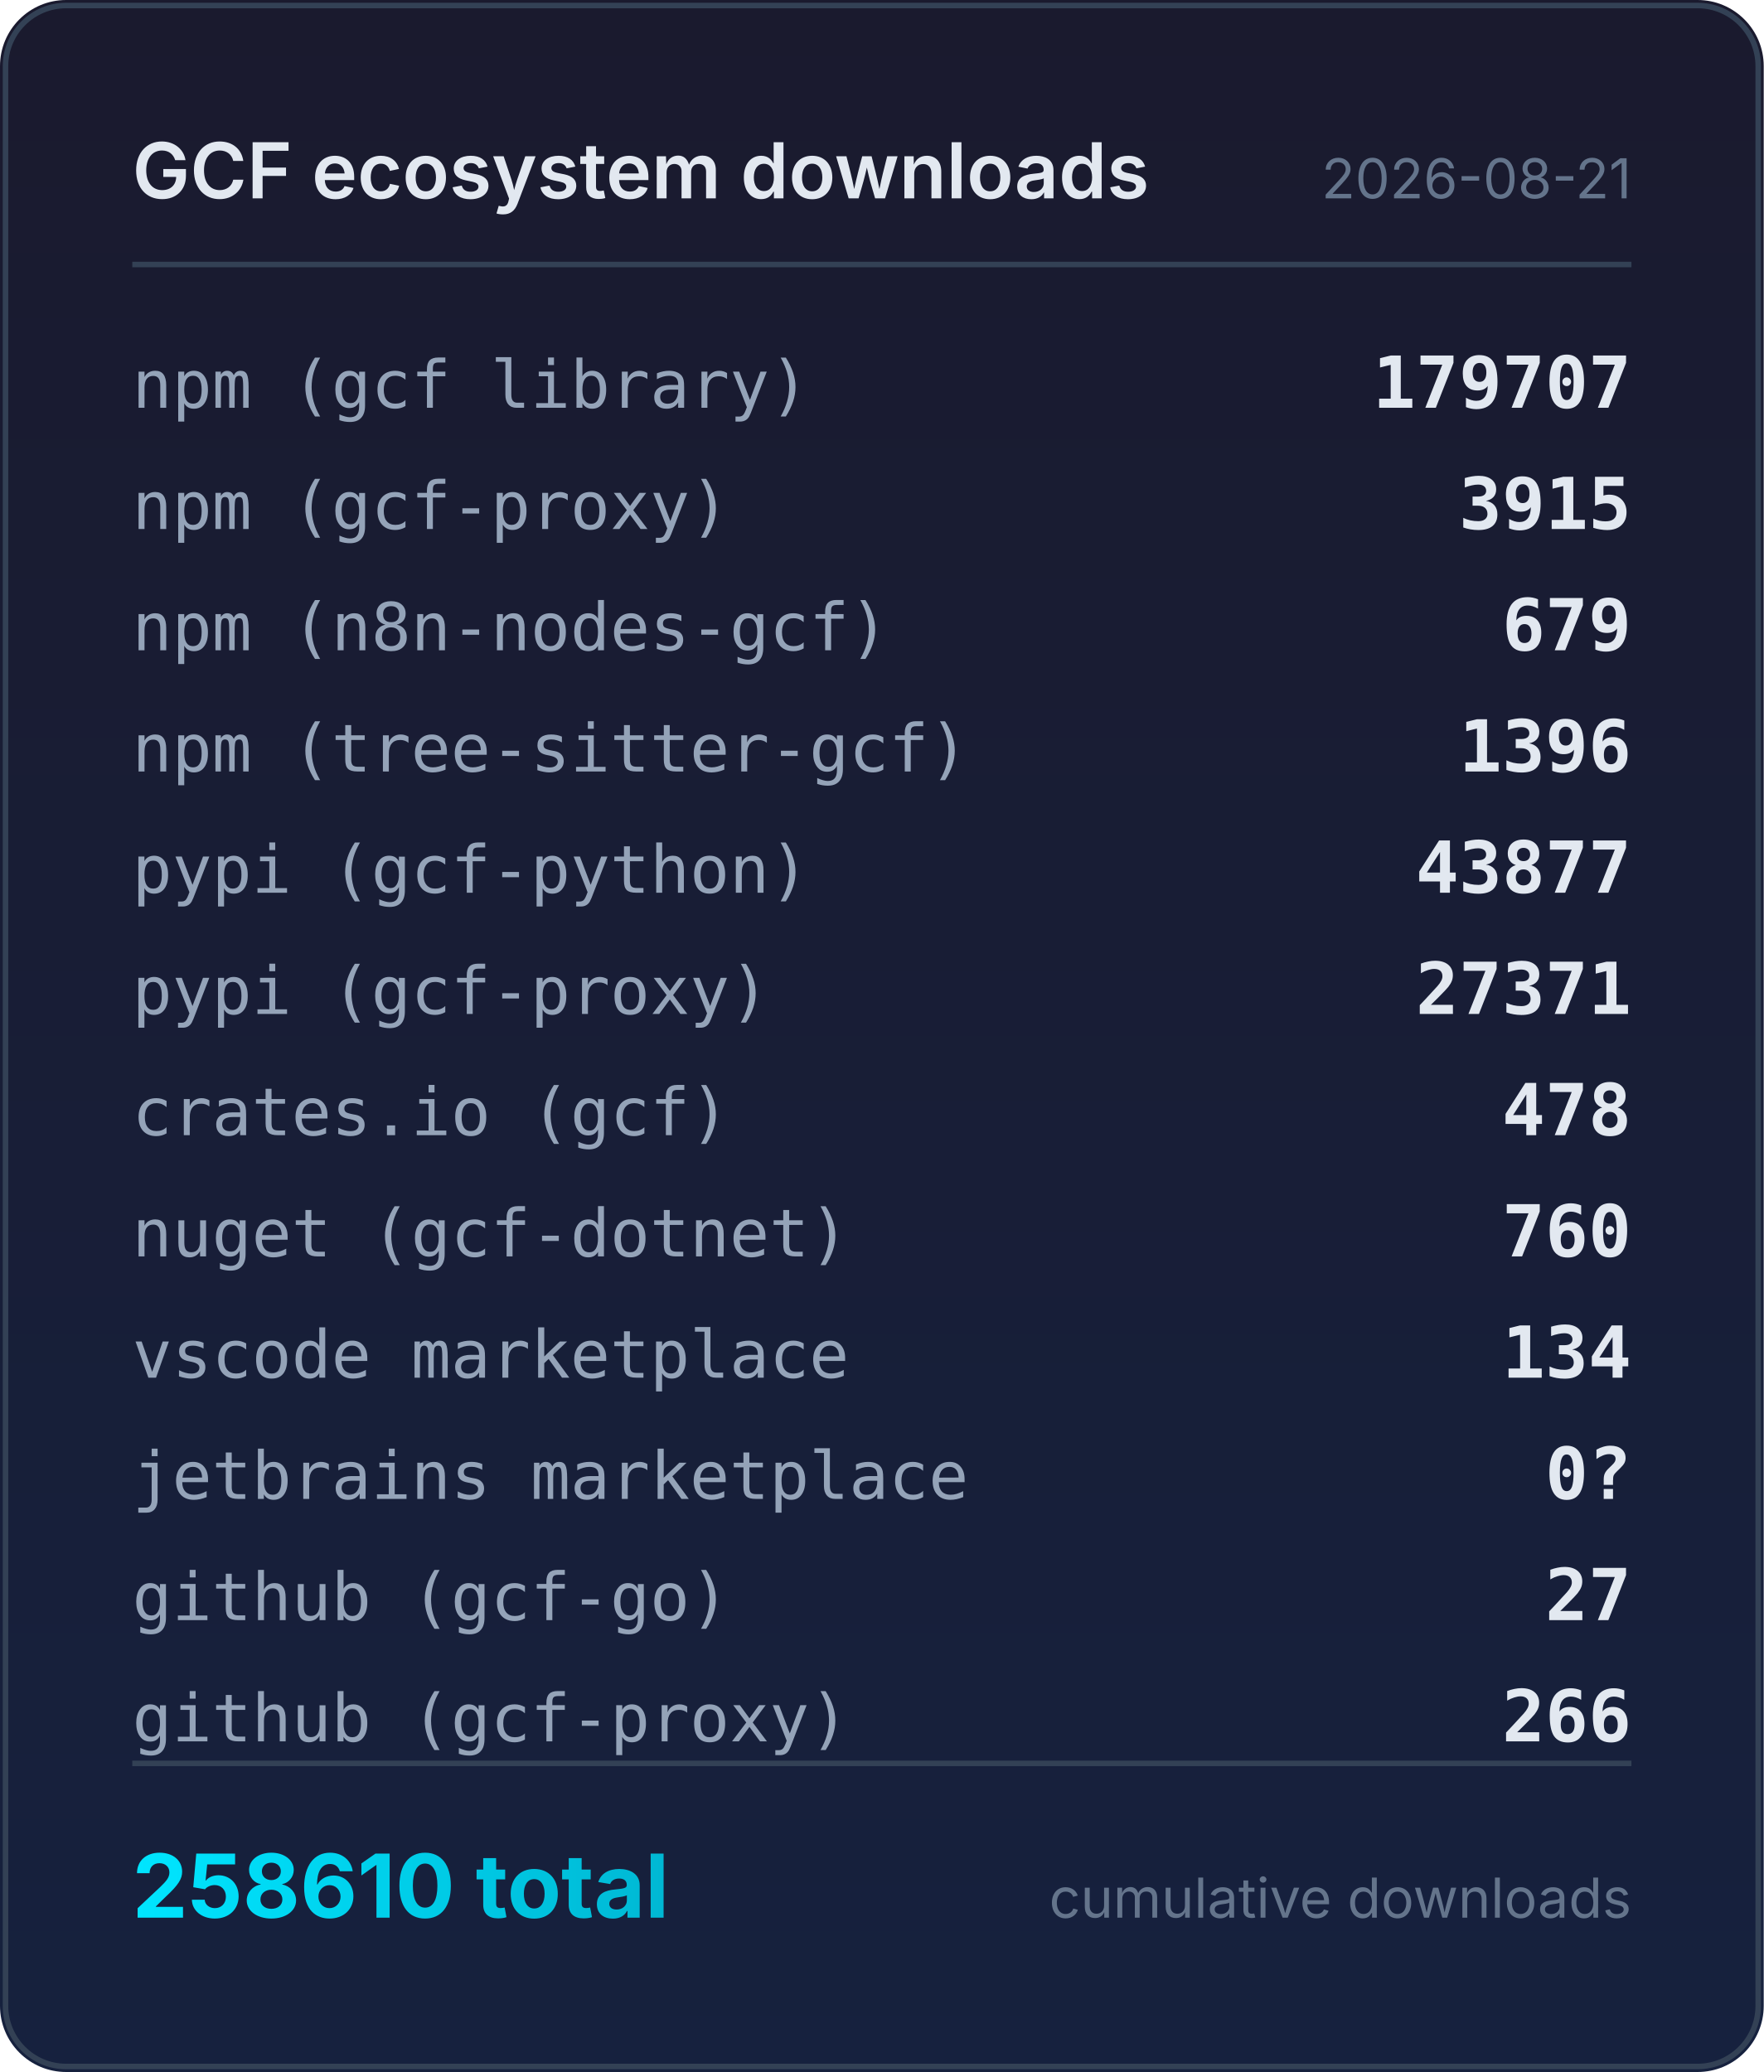
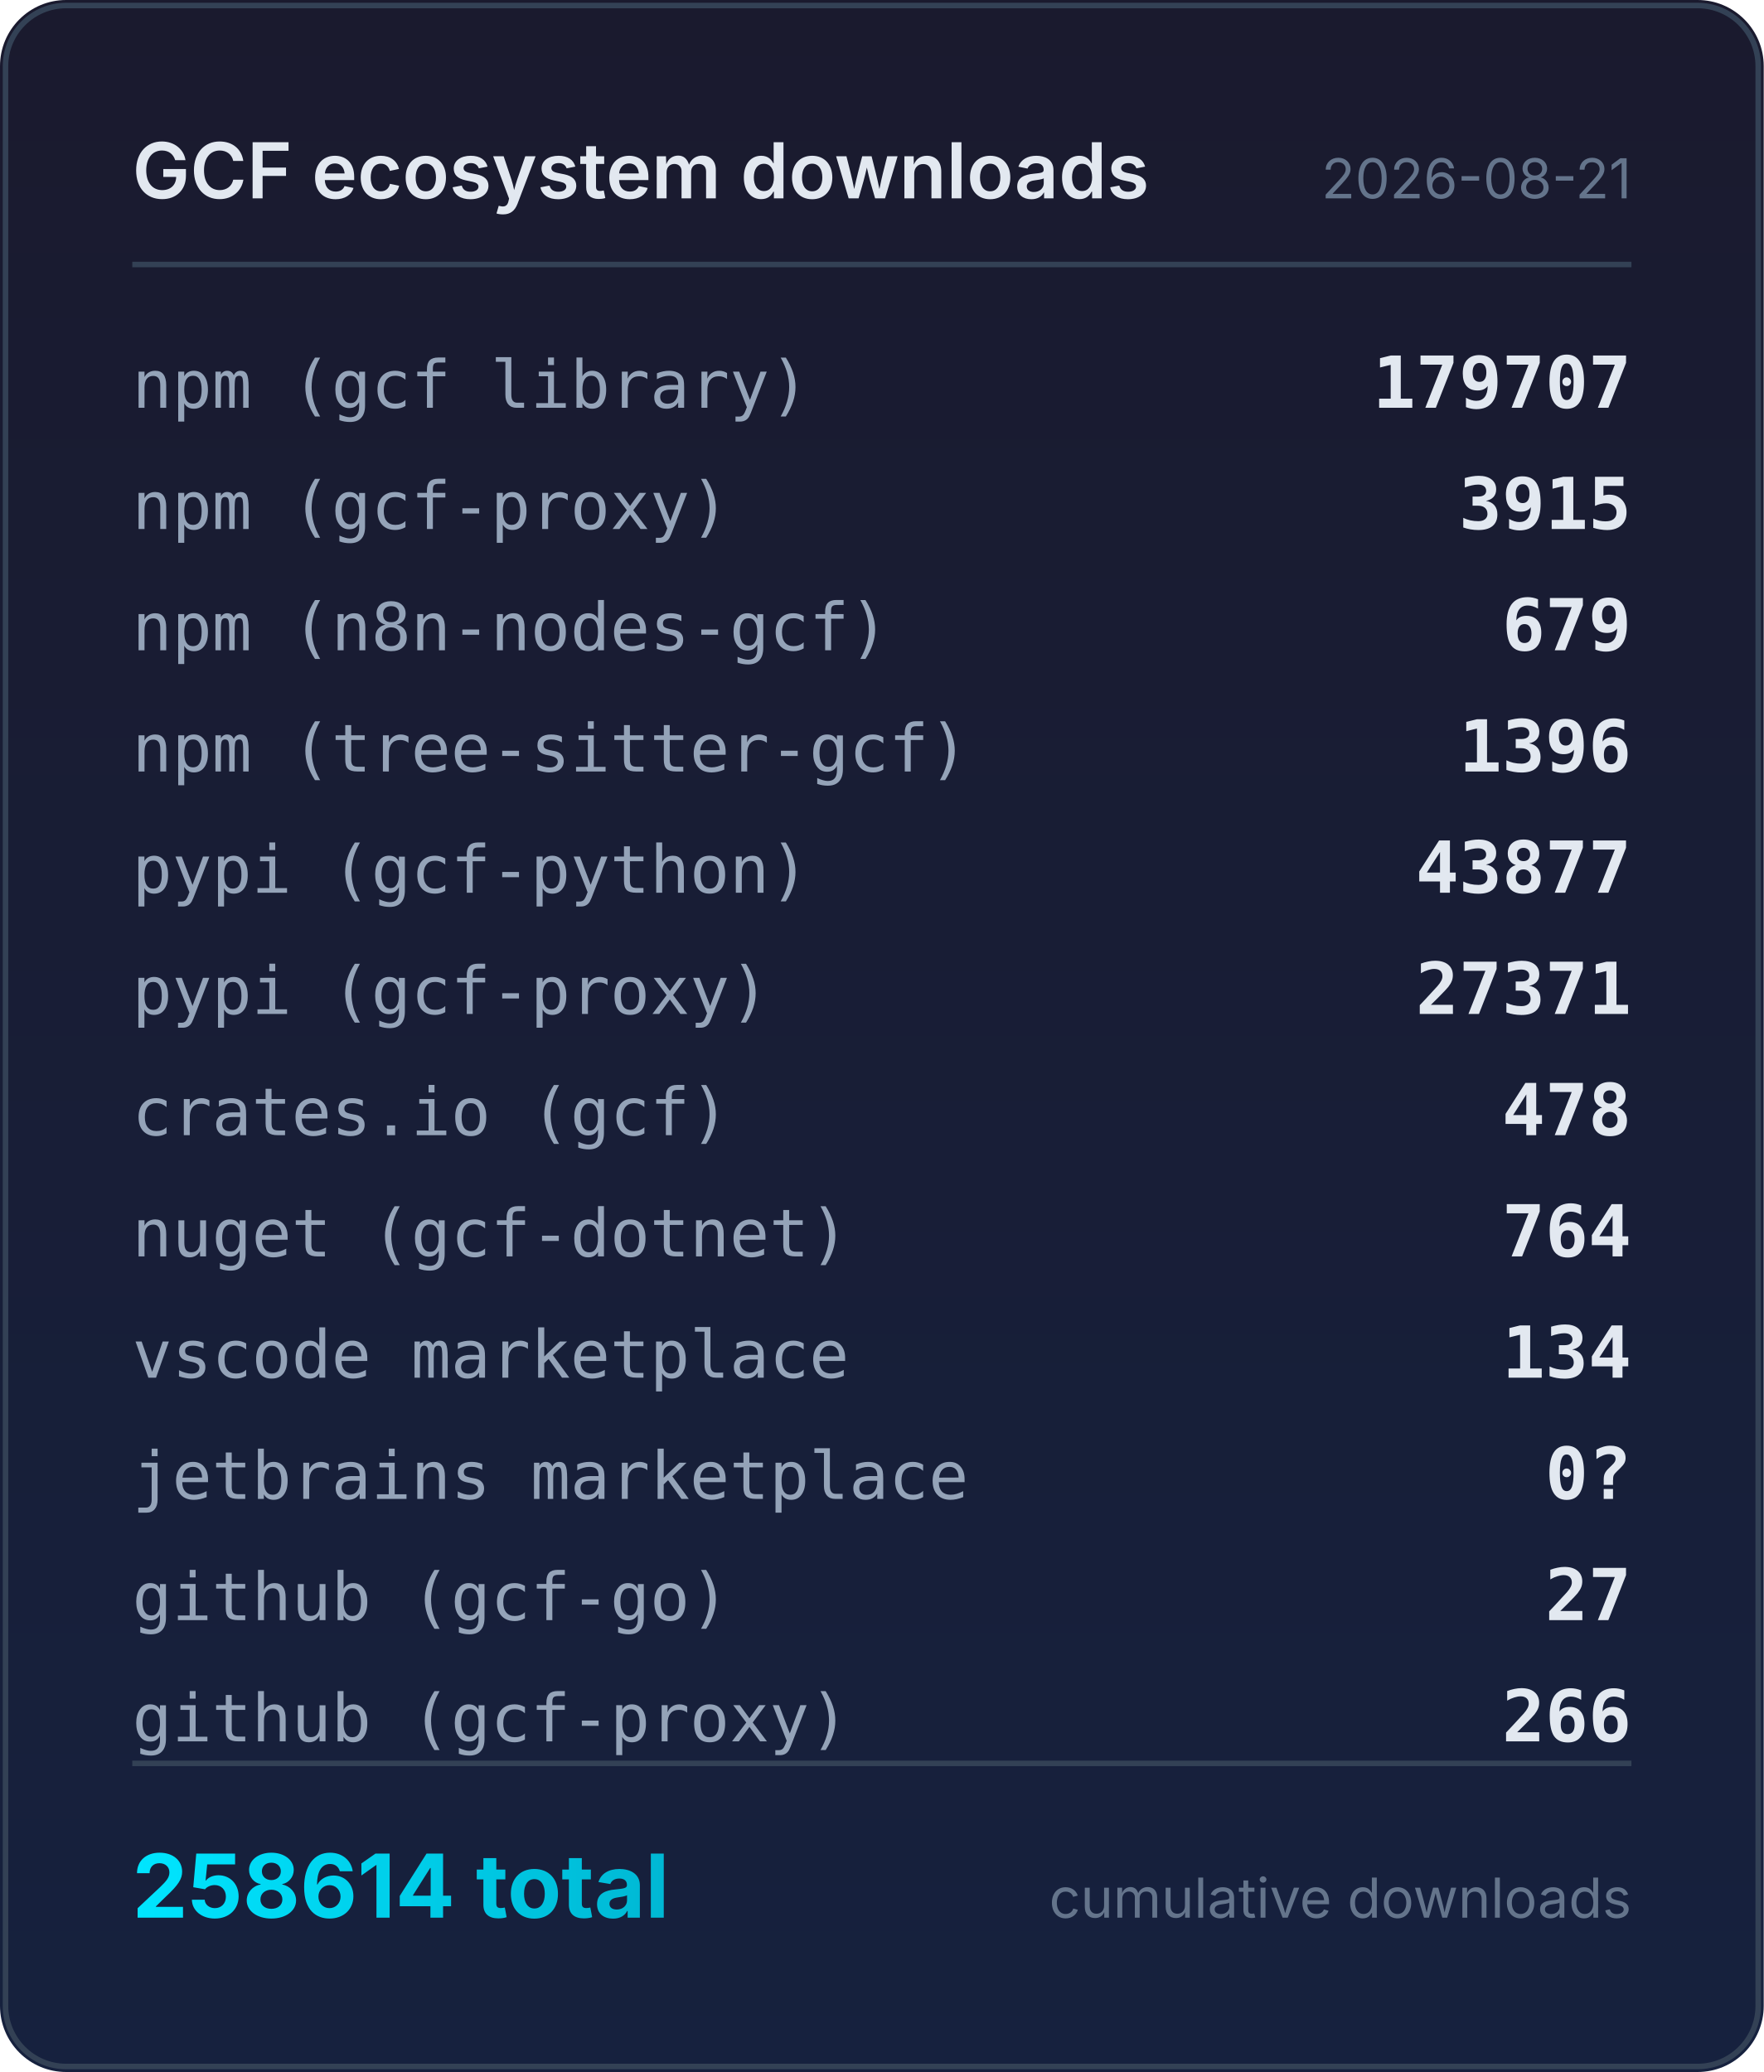
<svg xmlns="http://www.w3.org/2000/svg" width="320" height="376" viewBox="0 0 320 376">
  <defs>
    <linearGradient id="bg" x1="0" y1="0" x2="0" y2="1">
      <stop offset="0%" stop-color="#1a1a2e" />
      <stop offset="100%" stop-color="#16213e" />
    </linearGradient>
    <linearGradient id="accent" x1="0" y1="0" x2="1" y2="0">
      <stop offset="0%" stop-color="#00e5ff" />
      <stop offset="100%" stop-color="#00b8d4" />
    </linearGradient>
  </defs>
  <rect width="320" height="376" rx="12" fill="url(#bg)" />
  <rect x="1" y="1" width="318" height="374" rx="11" fill="none" stroke="#334155" stroke-width="1" />
  <text x="24" y="36" fill="#e2e8f0" font-family="system-ui,-apple-system,sans-serif" font-size="14" font-weight="600">GCF ecosystem downloads</text>
  <text x="296" y="36" fill="#64748b" font-family="system-ui,-apple-system,sans-serif" font-size="10" text-anchor="end">2026-08-21</text>
  <line x1="24" y1="48" x2="296" y2="48" stroke="#334155" stroke-width="1" />
  <text x="24" y="74" fill="#94a3b8" font-family="ui-monospace,monospace" font-size="12">npm (gcf library)</text>
  <text x="296" y="74" fill="#e2e8f0" font-family="ui-monospace,monospace" font-size="13" font-weight="600" text-anchor="end">179707</text>
  <text x="24" y="96" fill="#94a3b8" font-family="ui-monospace,monospace" font-size="12">npm (gcf-proxy)</text>
  <text x="296" y="96" fill="#e2e8f0" font-family="ui-monospace,monospace" font-size="13" font-weight="600" text-anchor="end">3915</text>
  <text x="24" y="118" fill="#94a3b8" font-family="ui-monospace,monospace" font-size="12">npm (n8n-nodes-gcf)</text>
  <text x="296" y="118" fill="#e2e8f0" font-family="ui-monospace,monospace" font-size="13" font-weight="600" text-anchor="end">679</text>
  <text x="24" y="140" fill="#94a3b8" font-family="ui-monospace,monospace" font-size="12">npm (tree-sitter-gcf)</text>
  <text x="296" y="140" fill="#e2e8f0" font-family="ui-monospace,monospace" font-size="13" font-weight="600" text-anchor="end">1396</text>
  <text x="24" y="162" fill="#94a3b8" font-family="ui-monospace,monospace" font-size="12">pypi (gcf-python)</text>
  <text x="296" y="162" fill="#e2e8f0" font-family="ui-monospace,monospace" font-size="13" font-weight="600" text-anchor="end">43877</text>
  <text x="24" y="184" fill="#94a3b8" font-family="ui-monospace,monospace" font-size="12">pypi (gcf-proxy)</text>
  <text x="296" y="184" fill="#e2e8f0" font-family="ui-monospace,monospace" font-size="13" font-weight="600" text-anchor="end">27371</text>
  <text x="24" y="206" fill="#94a3b8" font-family="ui-monospace,monospace" font-size="12">crates.io (gcf)</text>
  <text x="296" y="206" fill="#e2e8f0" font-family="ui-monospace,monospace" font-size="13" font-weight="600" text-anchor="end">478</text>
  <text x="24" y="228" fill="#94a3b8" font-family="ui-monospace,monospace" font-size="12">nuget (gcf-dotnet)</text>
-   <text x="296" y="228" fill="#e2e8f0" font-family="ui-monospace,monospace" font-size="13" font-weight="600" text-anchor="end">760</text>
+   <text x="296" y="228" fill="#e2e8f0" font-family="ui-monospace,monospace" font-size="13" font-weight="600" text-anchor="end">764</text>
  <text x="24" y="250" fill="#94a3b8" font-family="ui-monospace,monospace" font-size="12">vscode marketplace</text>
  <text x="296" y="250" fill="#e2e8f0" font-family="ui-monospace,monospace" font-size="13" font-weight="600" text-anchor="end">134</text>
  <text x="24" y="272" fill="#94a3b8" font-family="ui-monospace,monospace" font-size="12">jetbrains marketplace</text>
  <text x="296" y="272" fill="#e2e8f0" font-family="ui-monospace,monospace" font-size="13" font-weight="600" text-anchor="end">0?</text>
  <text x="24" y="294" fill="#94a3b8" font-family="ui-monospace,monospace" font-size="12">github (gcf-go)</text>
  <text x="296" y="294" fill="#e2e8f0" font-family="ui-monospace,monospace" font-size="13" font-weight="600" text-anchor="end">27</text>
  <text x="24" y="316" fill="#94a3b8" font-family="ui-monospace,monospace" font-size="12">github (gcf-proxy)</text>
  <text x="296" y="316" fill="#e2e8f0" font-family="ui-monospace,monospace" font-size="13" font-weight="600" text-anchor="end">266</text>
  <line x1="24" y1="320" x2="296" y2="320" stroke="#334155" stroke-width="1" />
-   <text x="24" y="348" fill="url(#accent)" font-family="system-ui,-apple-system,sans-serif" font-size="16" font-weight="700">258610 total</text>
+   <text x="24" y="348" fill="url(#accent)" font-family="system-ui,-apple-system,sans-serif" font-size="16" font-weight="700">258614 total</text>
  <text x="296" y="348" fill="#64748b" font-family="system-ui,-apple-system,sans-serif" font-size="10" text-anchor="end">cumulative downloads</text>
</svg>
